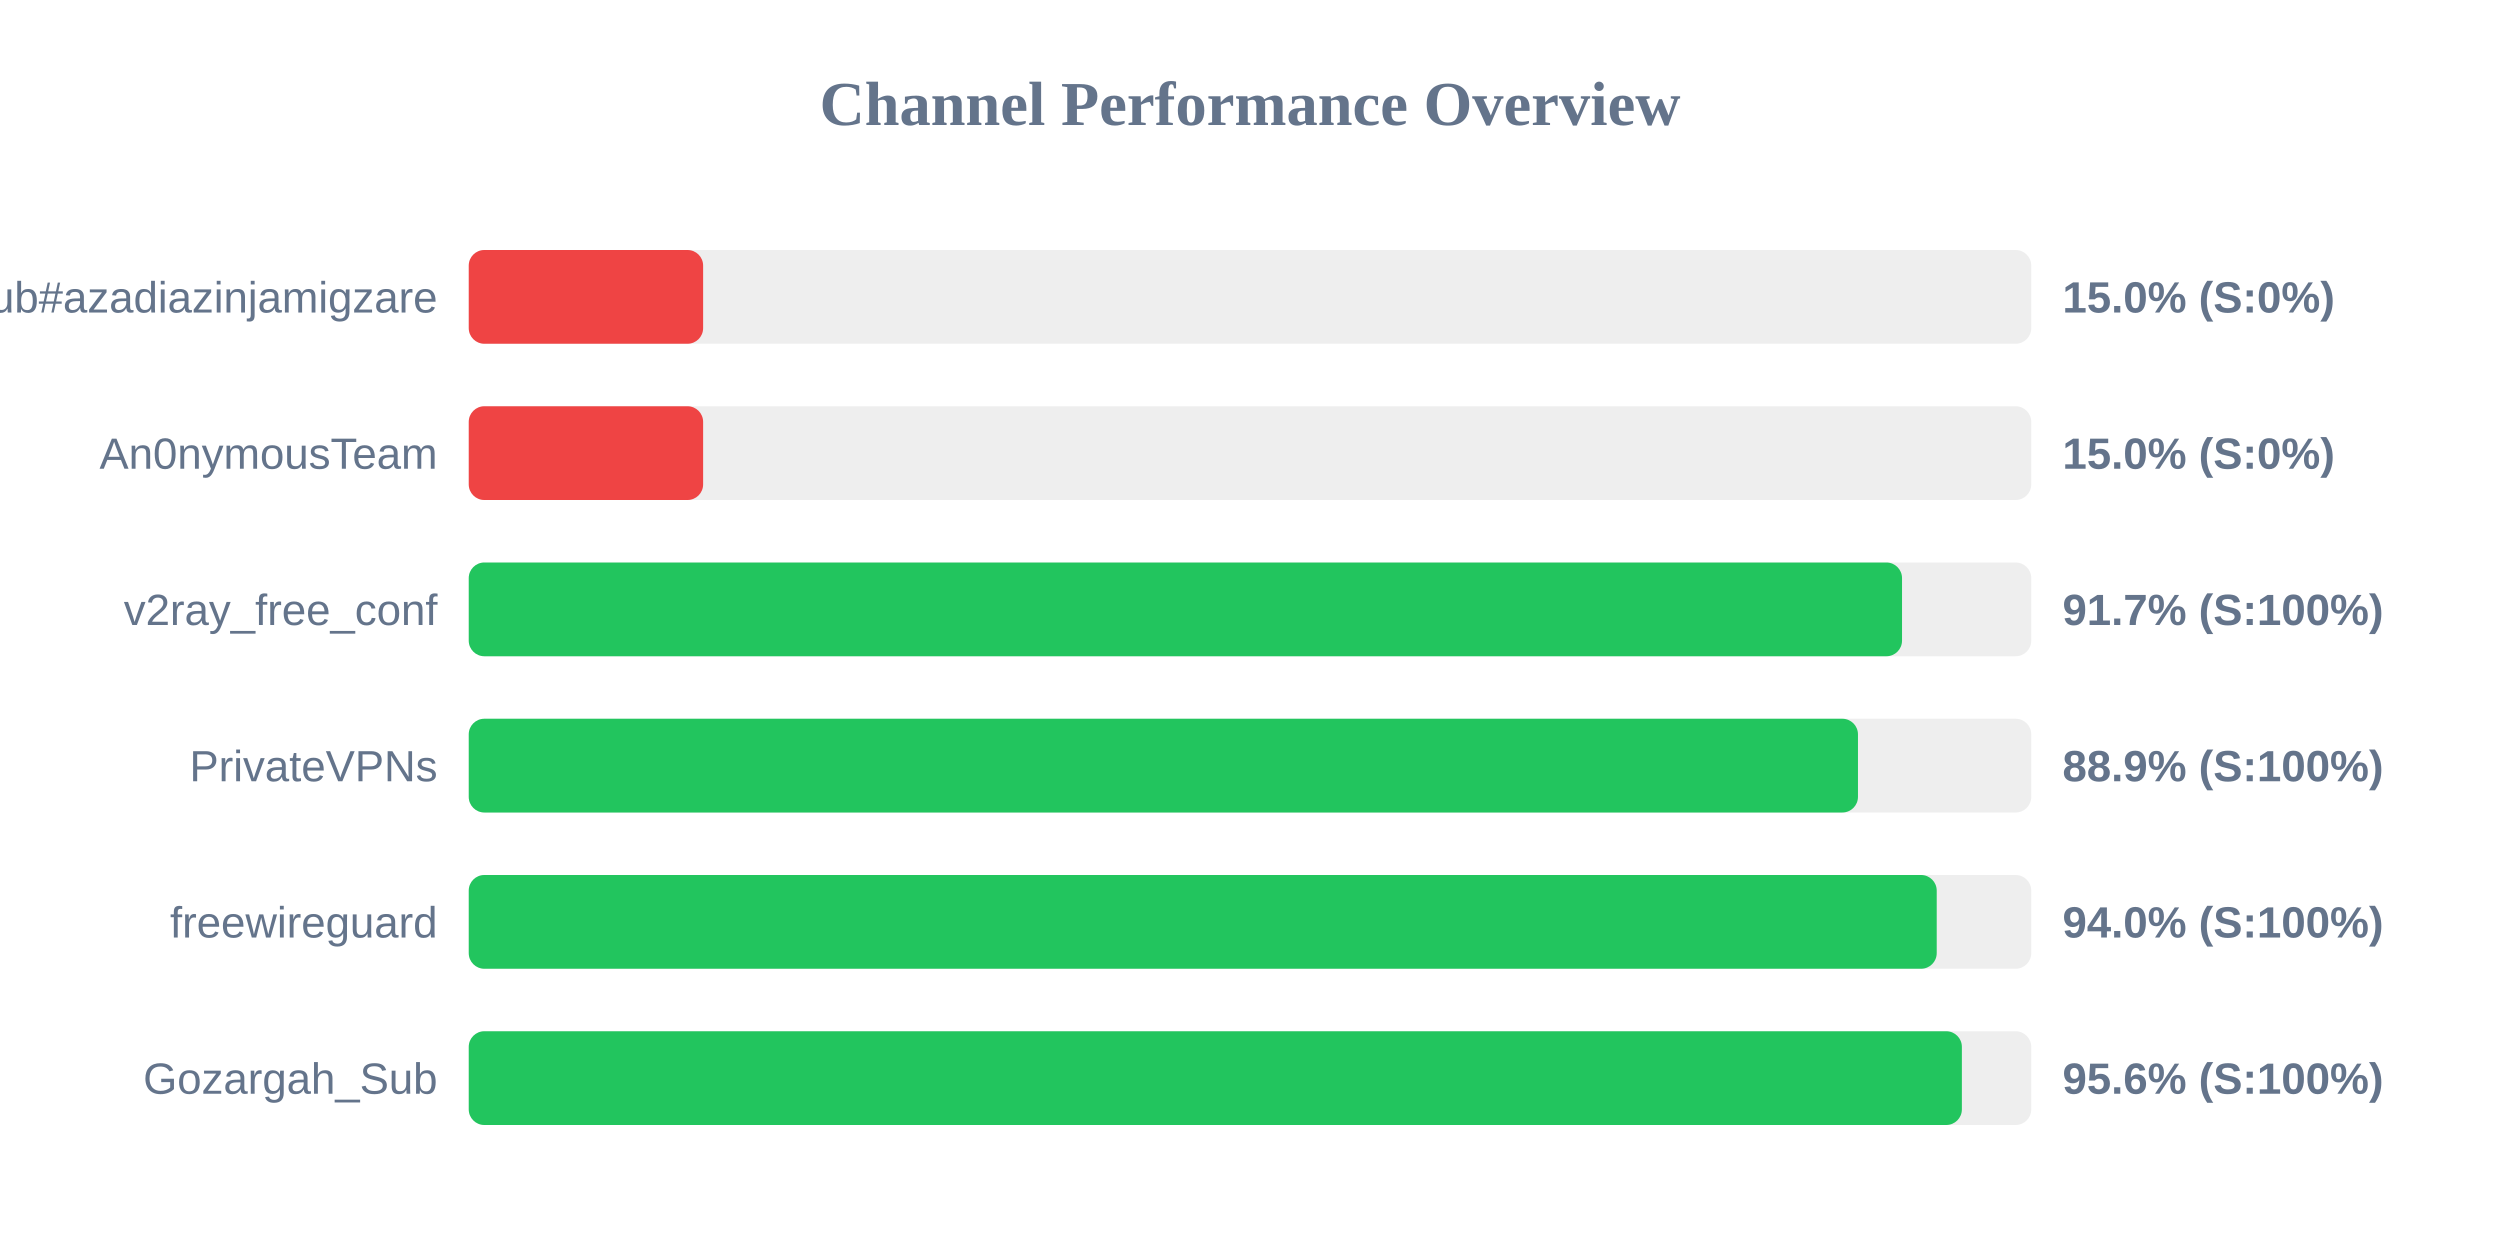
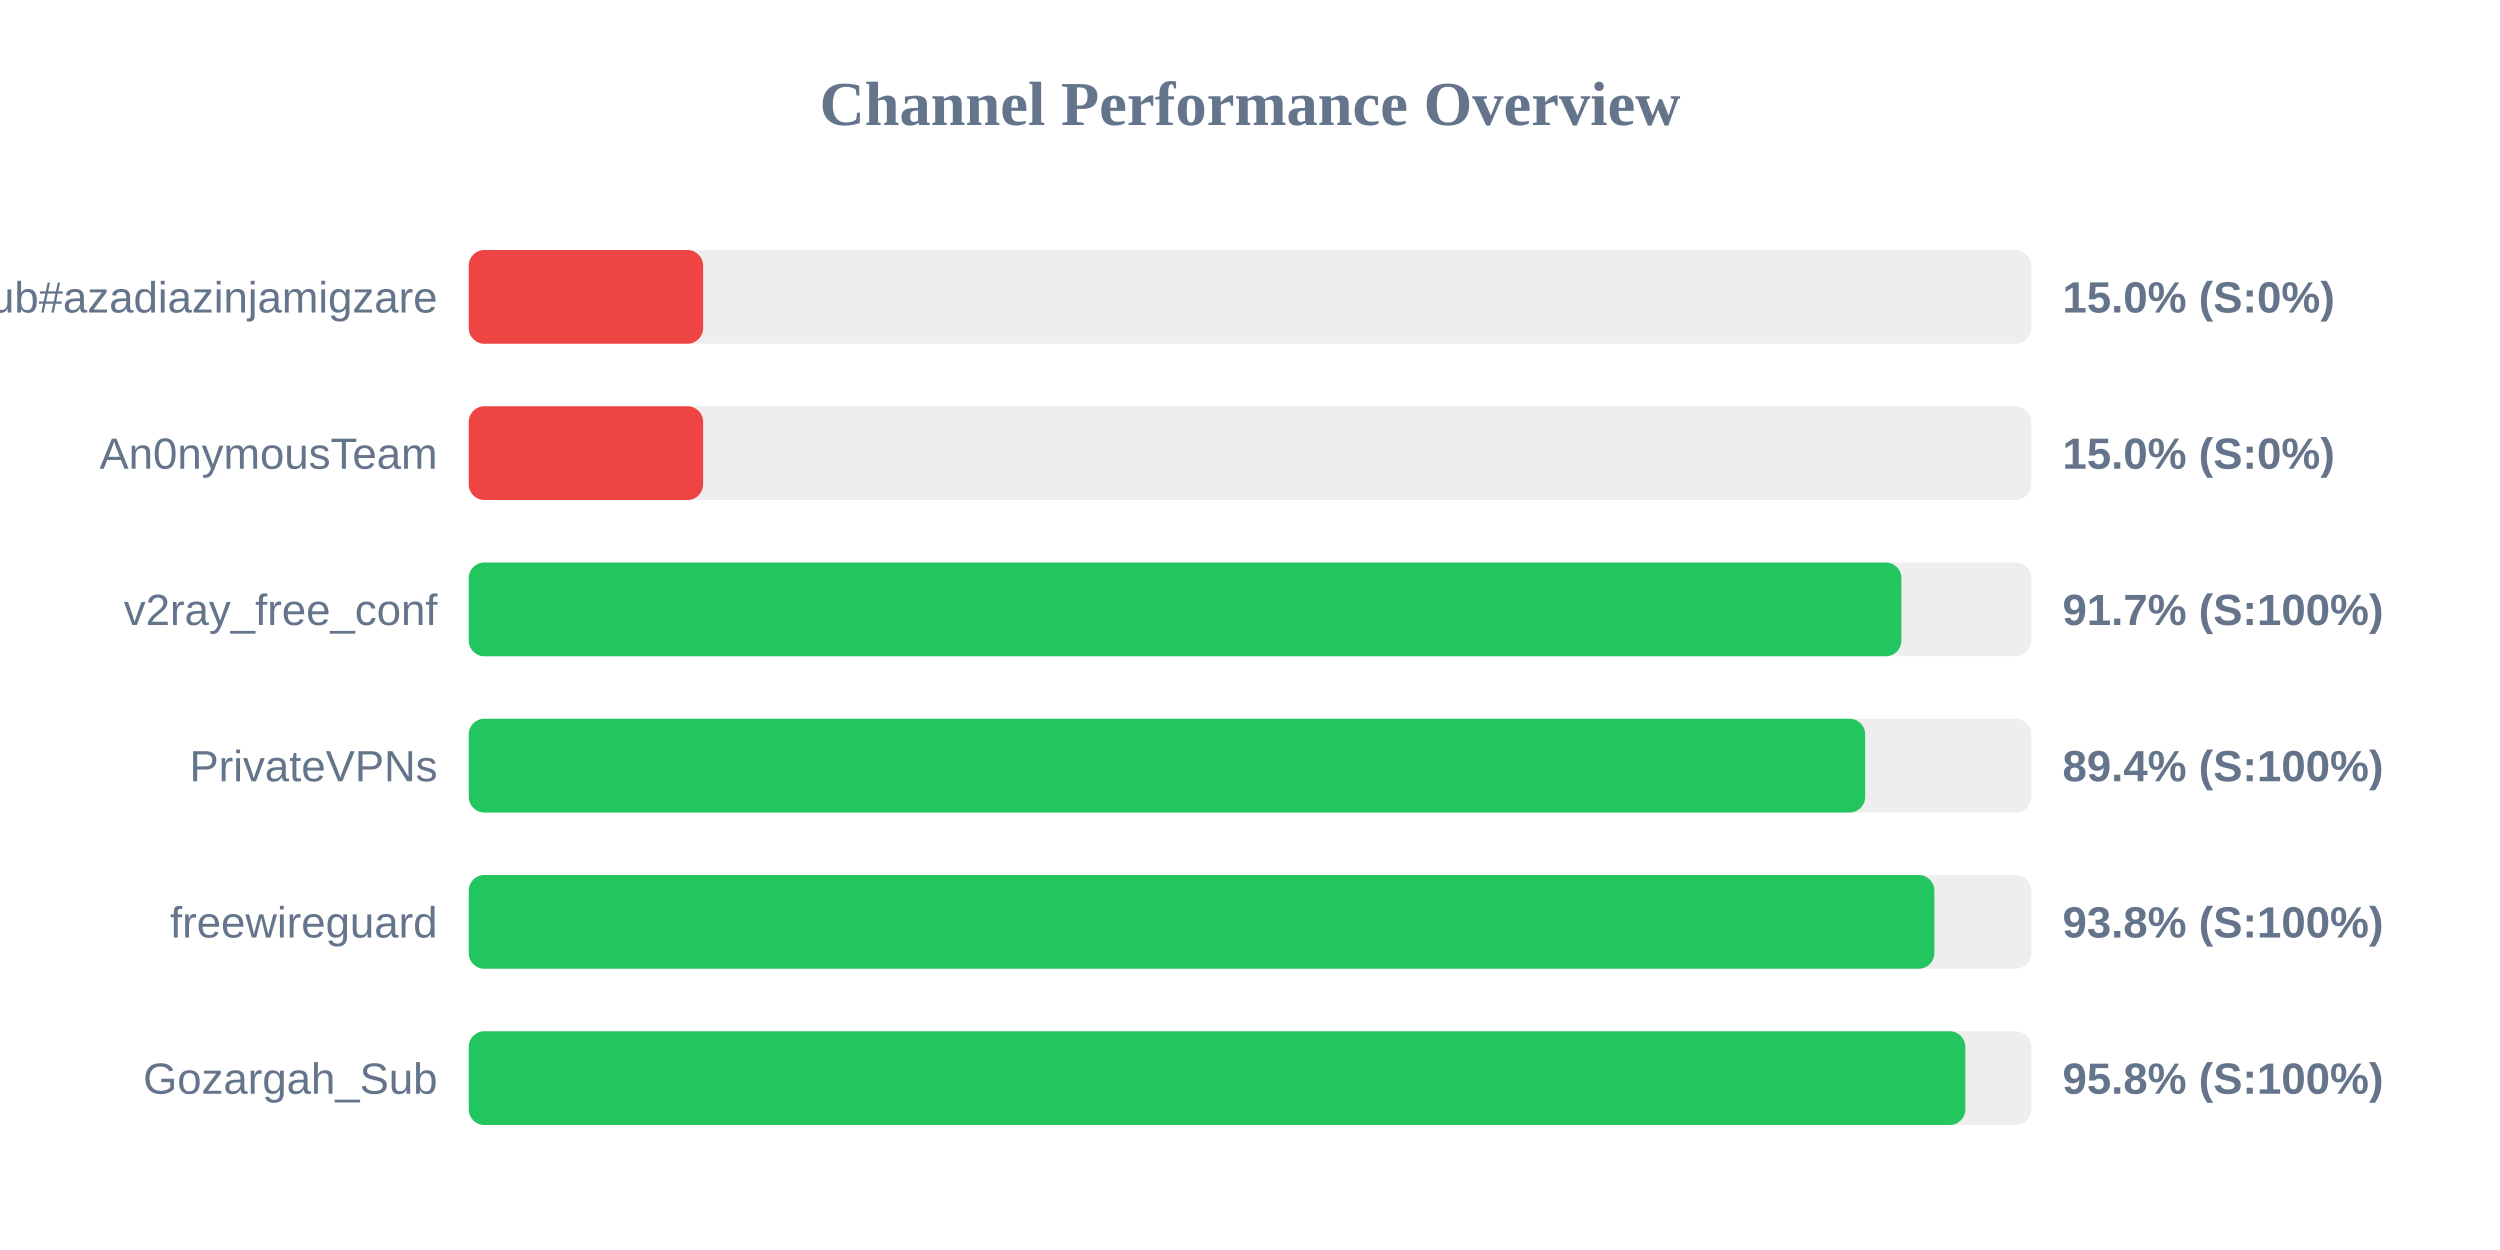
<svg xmlns="http://www.w3.org/2000/svg" width="800" height="400" version="1.1">
  <style>
        .row { font: 14px Arial; fill: #64748b; }
        .score { font: bold 14px Arial; fill: #64748b; }
    </style>
  <text x="400" y="40" text-anchor="middle" font-size="20px" font-weight="bold" fill="#64748b">Channel Performance Overview</text>
  <rect x="150" y="80" width="500" height="30" fill="#eee" rx="5" />
  <rect x="150" y="80" width="75.0" height="30" fill="#ef4444" rx="5" />
  <text x="140" y="100" text-anchor="end" class="row">Sub#azadiazinjamigzare</text>
  <text x="660" y="100" text-anchor="start" class="score">15.0% (S:0%)</text>
  <rect x="150" y="130" width="500" height="30" fill="#eee" rx="5" />
  <rect x="150" y="130" width="75.0" height="30" fill="#ef4444" rx="5" />
  <text x="140" y="150" text-anchor="end" class="row">An0nymousTeam</text>
  <text x="660" y="150" text-anchor="start" class="score">15.0% (S:0%)</text>
  <rect x="150" y="180" width="500" height="30" fill="#eee" rx="5" />
-   <rect x="150" y="180" width="458.65" height="30" fill="#22c55e" rx="5" />
+   <rect x="150" y="180" width="458.45" height="30" fill="#22c55e" rx="5" />
  <text x="140" y="200" text-anchor="end" class="row">v2ray_free_conf</text>
  <text x="660" y="200" text-anchor="start" class="score">91.7% (S:100%)</text>
  <rect x="150" y="230" width="500" height="30" fill="#eee" rx="5" />
-   <rect x="150" y="230" width="444.55" height="30" fill="#22c55e" rx="5" />
+   <rect x="150" y="230" width="446.85" height="30" fill="#22c55e" rx="5" />
  <text x="140" y="250" text-anchor="end" class="row">PrivateVPNs</text>
-   <text x="660" y="250" text-anchor="start" class="score">88.9% (S:100%)</text>
+   <text x="660" y="250" text-anchor="start" class="score">89.4% (S:100%)</text>
  <rect x="150" y="280" width="500" height="30" fill="#eee" rx="5" />
-   <rect x="150" y="280" width="469.75" height="30" fill="#22c55e" rx="5" />
+   <rect x="150" y="280" width="469.0" height="30" fill="#22c55e" rx="5" />
  <text x="140" y="300" text-anchor="end" class="row">freewireguard</text>
-   <text x="660" y="300" text-anchor="start" class="score">94.0% (S:100%)</text>
+   <text x="660" y="300" text-anchor="start" class="score">93.8% (S:100%)</text>
  <rect x="150" y="330" width="500" height="30" fill="#eee" rx="5" />
-   <rect x="150" y="330" width="477.8" height="30" fill="#22c55e" rx="5" />
+   <rect x="150" y="330" width="478.9" height="30" fill="#22c55e" rx="5" />
  <text x="140" y="350" text-anchor="end" class="row">Gozargah_Sub</text>
-   <text x="660" y="350" text-anchor="start" class="score">95.6% (S:100%)</text>
+   <text x="660" y="350" text-anchor="start" class="score">95.8% (S:100%)</text>
</svg>
